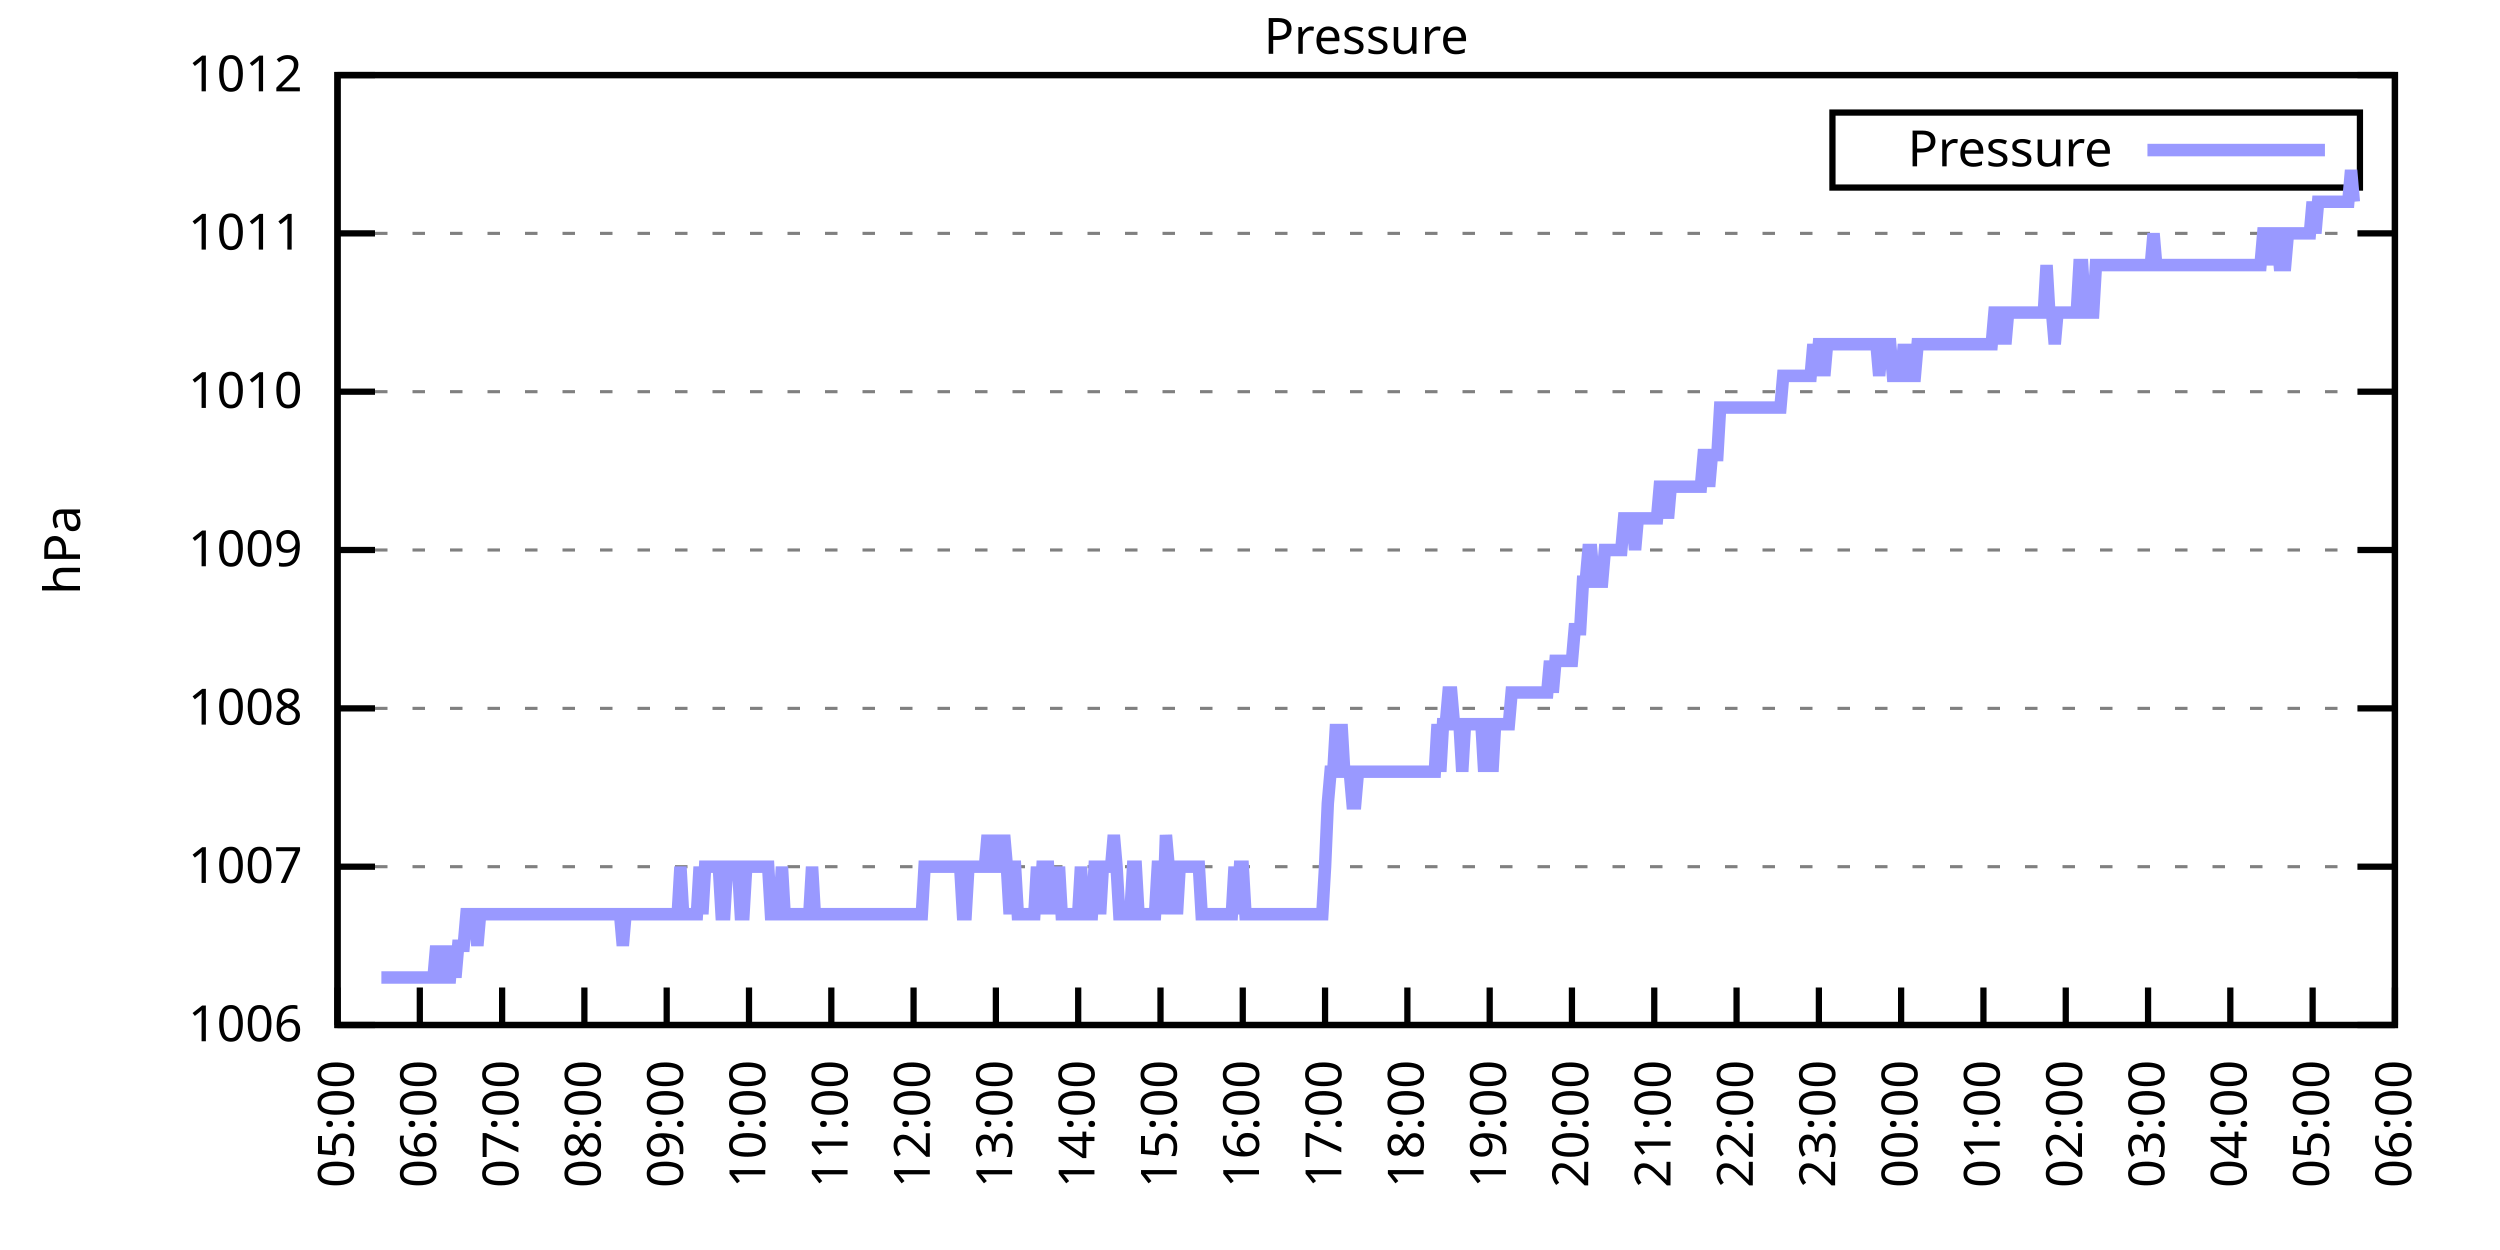
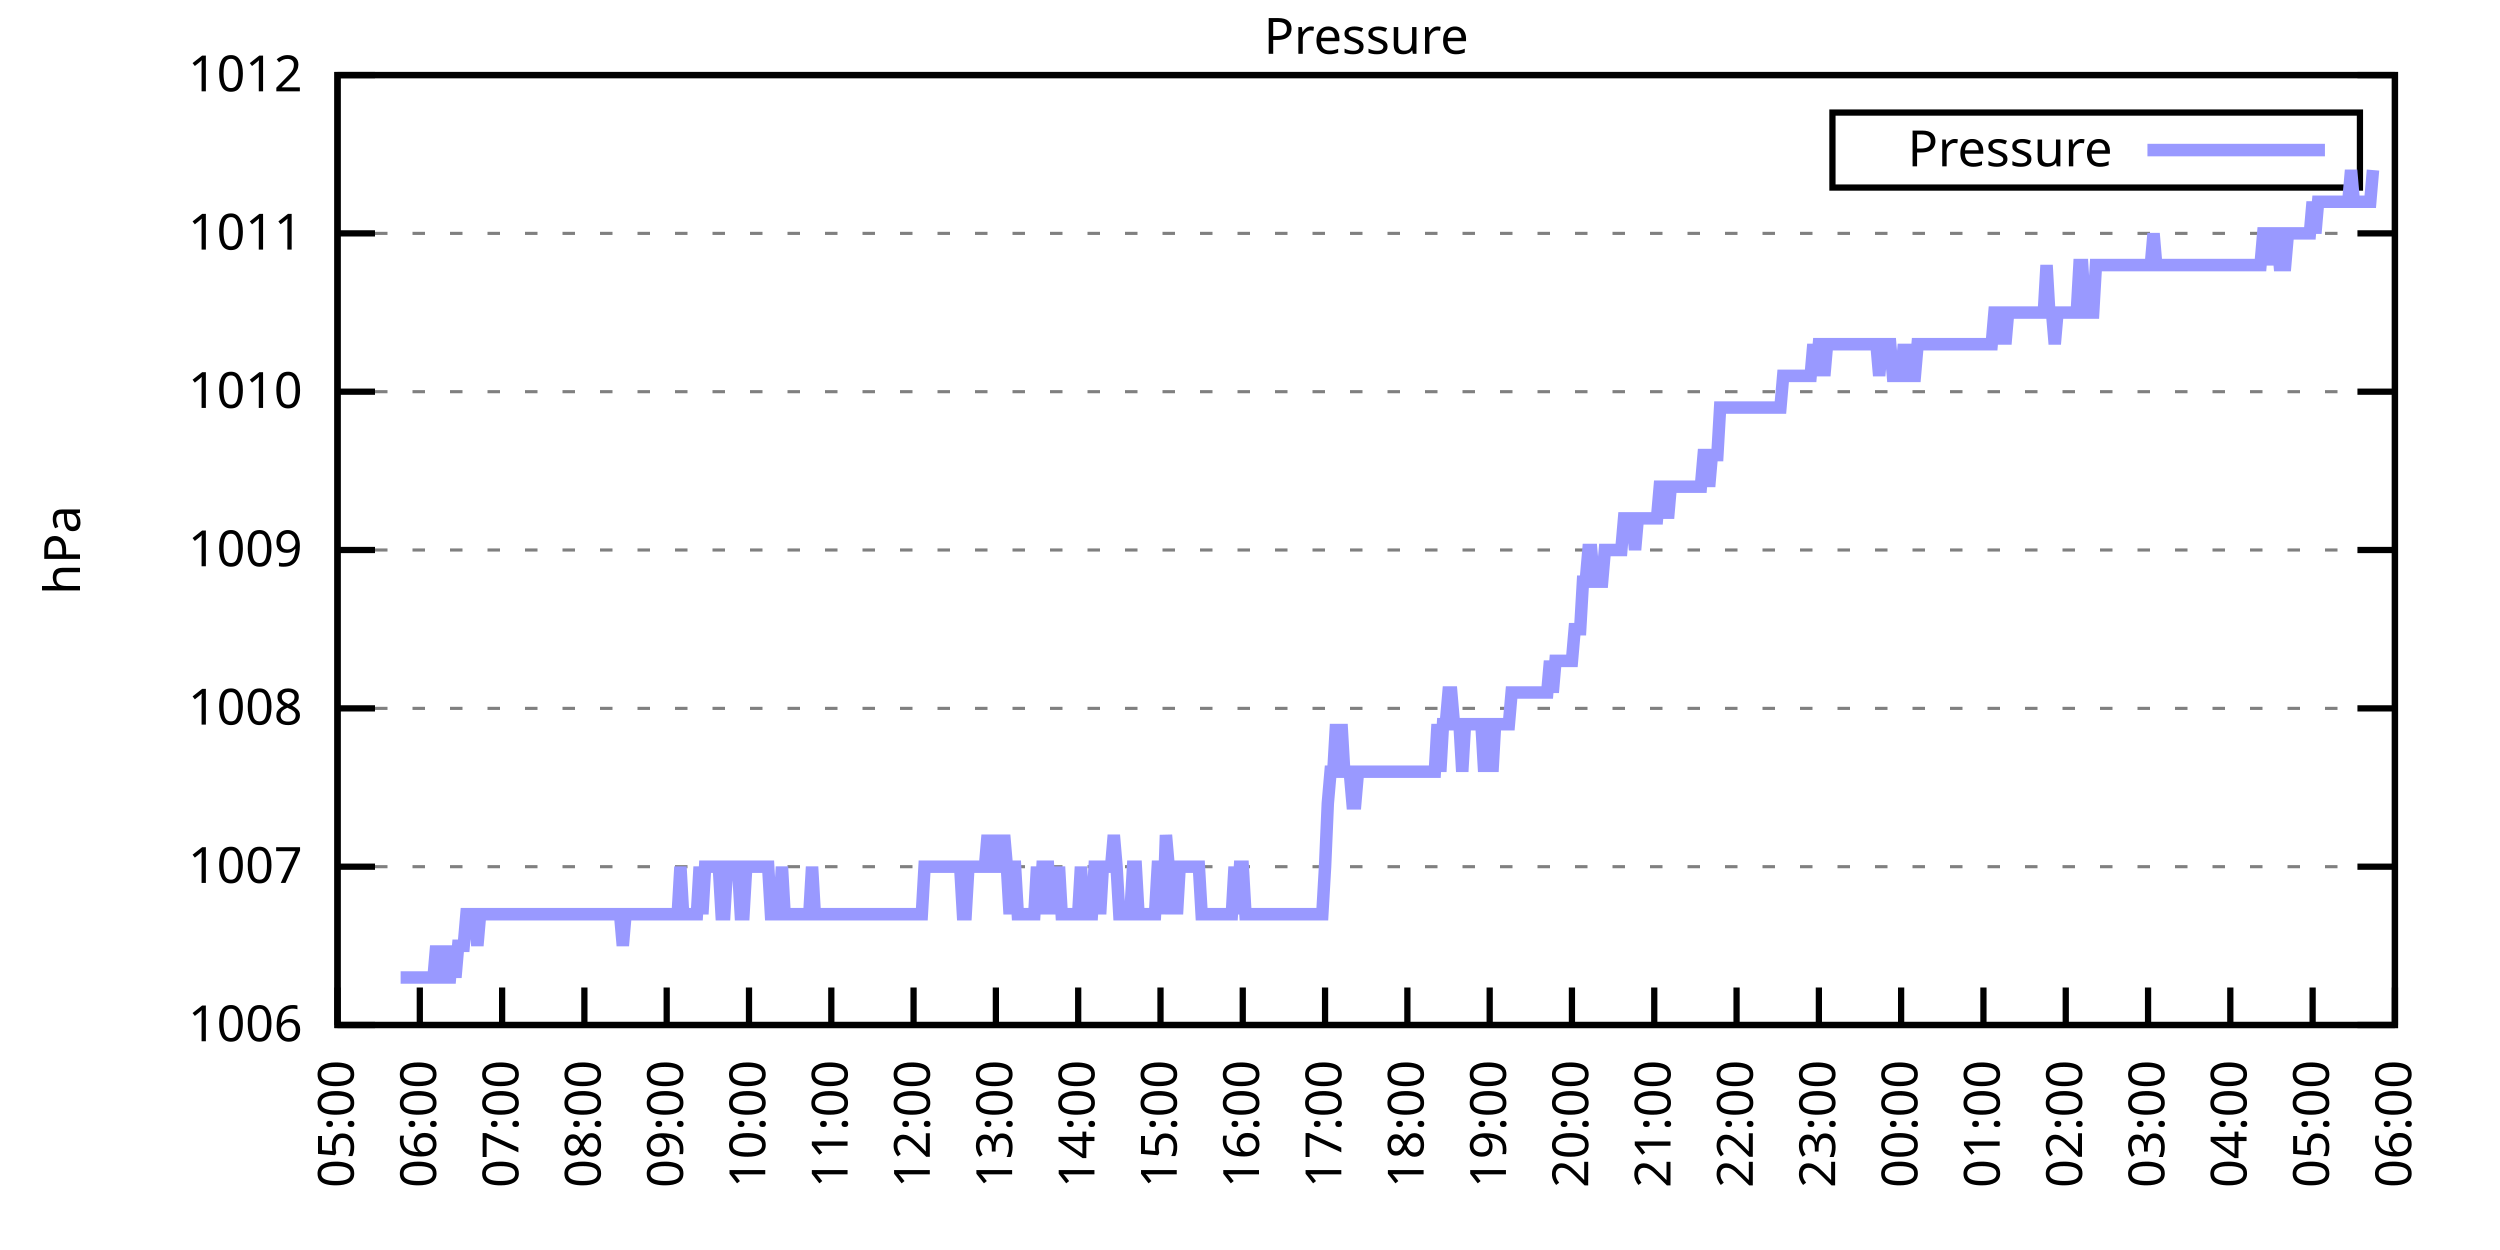
<svg xmlns="http://www.w3.org/2000/svg" xmlns:xlink="http://www.w3.org/1999/xlink" width="400" height="200" viewBox="0 0 400 200">
  <g id="gnuplot_canvas">
    <rect x="0" y="0" width="400" height="200" fill="none" />
    <defs>
      <circle id="gpDot" r="0.5" stroke-width="0.5" stroke="currentColor" />
      <path id="gpPt0" stroke-width="0.333" stroke="currentColor" d="M-1,0 h2 M0,-1 v2" />
      <path id="gpPt1" stroke-width="0.333" stroke="currentColor" d="M-1,-1 L1,1 M1,-1 L-1,1" />
      <path id="gpPt2" stroke-width="0.333" stroke="currentColor" d="M-1,0 L1,0 M0,-1 L0,1 M-1,-1 L1,1 M-1,1 L1,-1" />
      <rect id="gpPt3" stroke-width="0.333" stroke="currentColor" x="-1" y="-1" width="2" height="2" />
      <rect id="gpPt4" stroke-width="0.333" stroke="currentColor" fill="currentColor" x="-1" y="-1" width="2" height="2" />
      <circle id="gpPt5" stroke-width="0.333" stroke="currentColor" cx="0" cy="0" r="1" />
      <use xlink:href="#gpPt5" id="gpPt6" fill="currentColor" stroke="none" />
      <path id="gpPt7" stroke-width="0.333" stroke="currentColor" d="M0,-1.33 L-1.33,0.67 L1.33,0.67 z" />
      <use xlink:href="#gpPt7" id="gpPt8" fill="currentColor" stroke="none" />
      <use xlink:href="#gpPt7" id="gpPt9" stroke="currentColor" transform="rotate(180)" />
      <use xlink:href="#gpPt9" id="gpPt10" fill="currentColor" stroke="none" />
      <use xlink:href="#gpPt3" id="gpPt11" stroke="currentColor" transform="rotate(45)" />
      <use xlink:href="#gpPt11" id="gpPt12" fill="currentColor" stroke="none" />
      <path id="gpPt13" stroke-width="0.333" stroke="currentColor" d="M0,1.330 L1.265,0.411 L0.782,-1.067 L-0.782,-1.076 L-1.265,0.411 z" />
      <use xlink:href="#gpPt13" id="gpPt14" fill="currentColor" stroke="none" />
      <filter id="textbox" filterUnits="objectBoundingBox" x="0" y="0" height="1" width="1">
        <feFlood flood-color="white" flood-opacity="1" result="bgnd" />
        <feComposite in="SourceGraphic" in2="bgnd" operator="atop" />
      </filter>
      <filter id="greybox" filterUnits="objectBoundingBox" x="0" y="0" height="1" width="1">
        <feFlood flood-color="lightgrey" flood-opacity="1" result="grey" />
        <feComposite in="SourceGraphic" in2="grey" operator="atop" />
      </filter>
    </defs>
    <g fill="none" color="white" stroke="currentColor" stroke-width="1.00" stroke-linecap="butt" stroke-linejoin="miter">
</g>
    <g fill="none" color="black" stroke="currentColor" stroke-width="1.00" stroke-linecap="butt" stroke-linejoin="miter">
      <g stroke="none" shape-rendering="crispEdges">
        <polygon fill="rgb(255, 255, 255)" points="54.00,164.00 383.18,164.00 383.18,12.02 54.00,12.02 " />
      </g>
    </g>
    <g fill="none" color="black" stroke="currentColor" stroke-width="1.00" stroke-linecap="butt" stroke-linejoin="miter">
</g>
    <g fill="none" color="black" stroke="black" stroke-width="0.50" stroke-linecap="butt" stroke-linejoin="miter">
</g>
    <g fill="none" color="gray" stroke="currentColor" stroke-width="0.50" stroke-linecap="butt" stroke-linejoin="miter">
      <path stroke="gray" stroke-dasharray="2,4" class="gridline" d="M54.00,164.00 L383.19,164.00  " />
    </g>
    <g fill="none" color="gray" stroke="gray" stroke-width="1.00" stroke-linecap="butt" stroke-linejoin="miter">
</g>
    <g fill="none" color="black" stroke="currentColor" stroke-width="1.00" stroke-linecap="butt" stroke-linejoin="miter">
      <path stroke="black" d="M54.00,164.00 L60.00,164.00 M383.19,164.00 L377.19,164.00  " />
      <g transform="translate(48.40,166.60)" stroke="none" fill="black" font-family="Sans" font-size="8.00" text-anchor="end">
        <text>
          <tspan font-family="Sans"> 1006</tspan>
        </text>
      </g>
    </g>
    <g fill="none" color="black" stroke="currentColor" stroke-width="1.00" stroke-linecap="butt" stroke-linejoin="miter">
</g>
    <g fill="none" color="black" stroke="black" stroke-width="0.50" stroke-linecap="butt" stroke-linejoin="miter">
</g>
    <g fill="none" color="gray" stroke="currentColor" stroke-width="0.50" stroke-linecap="butt" stroke-linejoin="miter">
      <path stroke="gray" stroke-dasharray="2,4" class="gridline" d="M54.00,138.67 L383.19,138.67  " />
    </g>
    <g fill="none" color="gray" stroke="gray" stroke-width="1.00" stroke-linecap="butt" stroke-linejoin="miter">
</g>
    <g fill="none" color="black" stroke="currentColor" stroke-width="1.00" stroke-linecap="butt" stroke-linejoin="miter">
      <path stroke="black" d="M54.00,138.67 L60.00,138.67 M383.19,138.67 L377.19,138.67  " />
      <g transform="translate(48.40,141.27)" stroke="none" fill="black" font-family="Sans" font-size="8.00" text-anchor="end">
        <text>
          <tspan font-family="Sans"> 1007</tspan>
        </text>
      </g>
    </g>
    <g fill="none" color="black" stroke="currentColor" stroke-width="1.00" stroke-linecap="butt" stroke-linejoin="miter">
</g>
    <g fill="none" color="black" stroke="black" stroke-width="0.50" stroke-linecap="butt" stroke-linejoin="miter">
</g>
    <g fill="none" color="gray" stroke="currentColor" stroke-width="0.50" stroke-linecap="butt" stroke-linejoin="miter">
      <path stroke="gray" stroke-dasharray="2,4" class="gridline" d="M54.00,113.34 L383.19,113.34  " />
    </g>
    <g fill="none" color="gray" stroke="gray" stroke-width="1.00" stroke-linecap="butt" stroke-linejoin="miter">
</g>
    <g fill="none" color="black" stroke="currentColor" stroke-width="1.00" stroke-linecap="butt" stroke-linejoin="miter">
      <path stroke="black" d="M54.00,113.34 L60.00,113.34 M383.19,113.34 L377.19,113.34  " />
      <g transform="translate(48.40,115.94)" stroke="none" fill="black" font-family="Sans" font-size="8.00" text-anchor="end">
        <text>
          <tspan font-family="Sans"> 1008</tspan>
        </text>
      </g>
    </g>
    <g fill="none" color="black" stroke="currentColor" stroke-width="1.00" stroke-linecap="butt" stroke-linejoin="miter">
</g>
    <g fill="none" color="black" stroke="black" stroke-width="0.50" stroke-linecap="butt" stroke-linejoin="miter">
</g>
    <g fill="none" color="gray" stroke="currentColor" stroke-width="0.50" stroke-linecap="butt" stroke-linejoin="miter">
      <path stroke="gray" stroke-dasharray="2,4" class="gridline" d="M54.00,88.00 L383.19,88.00  " />
    </g>
    <g fill="none" color="gray" stroke="gray" stroke-width="1.00" stroke-linecap="butt" stroke-linejoin="miter">
</g>
    <g fill="none" color="black" stroke="currentColor" stroke-width="1.00" stroke-linecap="butt" stroke-linejoin="miter">
      <path stroke="black" d="M54.00,88.00 L60.00,88.00 M383.19,88.00 L377.19,88.00  " />
      <g transform="translate(48.40,90.60)" stroke="none" fill="black" font-family="Sans" font-size="8.00" text-anchor="end">
        <text>
          <tspan font-family="Sans"> 1009</tspan>
        </text>
      </g>
    </g>
    <g fill="none" color="black" stroke="currentColor" stroke-width="1.00" stroke-linecap="butt" stroke-linejoin="miter">
</g>
    <g fill="none" color="black" stroke="black" stroke-width="0.50" stroke-linecap="butt" stroke-linejoin="miter">
</g>
    <g fill="none" color="gray" stroke="currentColor" stroke-width="0.50" stroke-linecap="butt" stroke-linejoin="miter">
      <path stroke="gray" stroke-dasharray="2,4" class="gridline" d="M54.00,62.67 L383.19,62.67  " />
    </g>
    <g fill="none" color="gray" stroke="gray" stroke-width="1.00" stroke-linecap="butt" stroke-linejoin="miter">
</g>
    <g fill="none" color="black" stroke="currentColor" stroke-width="1.00" stroke-linecap="butt" stroke-linejoin="miter">
      <path stroke="black" d="M54.00,62.67 L60.00,62.67 M383.19,62.67 L377.19,62.67  " />
      <g transform="translate(48.40,65.27)" stroke="none" fill="black" font-family="Sans" font-size="8.00" text-anchor="end">
        <text>
          <tspan font-family="Sans"> 1010</tspan>
        </text>
      </g>
    </g>
    <g fill="none" color="black" stroke="currentColor" stroke-width="1.00" stroke-linecap="butt" stroke-linejoin="miter">
</g>
    <g fill="none" color="black" stroke="black" stroke-width="0.50" stroke-linecap="butt" stroke-linejoin="miter">
</g>
    <g fill="none" color="gray" stroke="currentColor" stroke-width="0.50" stroke-linecap="butt" stroke-linejoin="miter">
      <path stroke="gray" stroke-dasharray="2,4" class="gridline" d="M54.00,37.34 L383.19,37.34  " />
    </g>
    <g fill="none" color="gray" stroke="gray" stroke-width="1.00" stroke-linecap="butt" stroke-linejoin="miter">
</g>
    <g fill="none" color="black" stroke="currentColor" stroke-width="1.00" stroke-linecap="butt" stroke-linejoin="miter">
      <path stroke="black" d="M54.00,37.34 L60.00,37.34 M383.19,37.34 L377.19,37.34  " />
      <g transform="translate(48.40,39.94)" stroke="none" fill="black" font-family="Sans" font-size="8.00" text-anchor="end">
        <text>
          <tspan font-family="Sans"> 1011</tspan>
        </text>
      </g>
    </g>
    <g fill="none" color="black" stroke="currentColor" stroke-width="1.00" stroke-linecap="butt" stroke-linejoin="miter">
</g>
    <g fill="none" color="black" stroke="black" stroke-width="0.50" stroke-linecap="butt" stroke-linejoin="miter">
</g>
    <g fill="none" color="gray" stroke="currentColor" stroke-width="0.50" stroke-linecap="butt" stroke-linejoin="miter">
      <path stroke="gray" stroke-dasharray="2,4" class="gridline" d="M54.00,12.01 L383.19,12.01  " />
    </g>
    <g fill="none" color="gray" stroke="gray" stroke-width="1.00" stroke-linecap="butt" stroke-linejoin="miter">
</g>
    <g fill="none" color="black" stroke="currentColor" stroke-width="1.00" stroke-linecap="butt" stroke-linejoin="miter">
      <path stroke="black" d="M54.00,12.01 L60.00,12.01 M383.19,12.01 L377.19,12.01  " />
      <g transform="translate(48.40,14.61)" stroke="none" fill="black" font-family="Sans" font-size="8.00" text-anchor="end">
        <text>
          <tspan font-family="Sans"> 1012</tspan>
        </text>
      </g>
    </g>
    <g fill="none" color="black" stroke="currentColor" stroke-width="1.00" stroke-linecap="butt" stroke-linejoin="miter">
      <path stroke="black" d="M54.00,164.00 L54.00,158.00  " />
      <g transform="translate(56.60,169.60) rotate(270.00)" stroke="none" fill="black" font-family="Sans" font-size="8.00" text-anchor="end">
        <text>
          <tspan font-family="Sans">05:00</tspan>
        </text>
      </g>
    </g>
    <g fill="none" color="black" stroke="currentColor" stroke-width="1.00" stroke-linecap="butt" stroke-linejoin="miter">
      <path stroke="black" d="M67.17,164.00 L67.17,158.00  " />
      <g transform="translate(69.77,169.60) rotate(270.00)" stroke="none" fill="black" font-family="Sans" font-size="8.00" text-anchor="end">
        <text>
          <tspan font-family="Sans">06:00</tspan>
        </text>
      </g>
    </g>
    <g fill="none" color="black" stroke="currentColor" stroke-width="1.00" stroke-linecap="butt" stroke-linejoin="miter">
      <path stroke="black" d="M80.34,164.00 L80.34,158.00  " />
      <g transform="translate(82.94,169.60) rotate(270.00)" stroke="none" fill="black" font-family="Sans" font-size="8.00" text-anchor="end">
        <text>
          <tspan font-family="Sans">07:00</tspan>
        </text>
      </g>
    </g>
    <g fill="none" color="black" stroke="currentColor" stroke-width="1.00" stroke-linecap="butt" stroke-linejoin="miter">
      <path stroke="black" d="M93.50,164.00 L93.50,158.00  " />
      <g transform="translate(96.10,169.60) rotate(270.00)" stroke="none" fill="black" font-family="Sans" font-size="8.00" text-anchor="end">
        <text>
          <tspan font-family="Sans">08:00</tspan>
        </text>
      </g>
    </g>
    <g fill="none" color="black" stroke="currentColor" stroke-width="1.00" stroke-linecap="butt" stroke-linejoin="miter">
      <path stroke="black" d="M106.67,164.00 L106.67,158.00  " />
      <g transform="translate(109.27,169.60) rotate(270.00)" stroke="none" fill="black" font-family="Sans" font-size="8.00" text-anchor="end">
        <text>
          <tspan font-family="Sans">09:00</tspan>
        </text>
      </g>
    </g>
    <g fill="none" color="black" stroke="currentColor" stroke-width="1.00" stroke-linecap="butt" stroke-linejoin="miter">
      <path stroke="black" d="M119.84,164.00 L119.84,158.00  " />
      <g transform="translate(122.44,169.60) rotate(270.00)" stroke="none" fill="black" font-family="Sans" font-size="8.00" text-anchor="end">
        <text>
          <tspan font-family="Sans">10:00</tspan>
        </text>
      </g>
    </g>
    <g fill="none" color="black" stroke="currentColor" stroke-width="1.00" stroke-linecap="butt" stroke-linejoin="miter">
      <path stroke="black" d="M133.01,164.00 L133.01,158.00  " />
      <g transform="translate(135.61,169.60) rotate(270.00)" stroke="none" fill="black" font-family="Sans" font-size="8.00" text-anchor="end">
        <text>
          <tspan font-family="Sans">11:00</tspan>
        </text>
      </g>
    </g>
    <g fill="none" color="black" stroke="currentColor" stroke-width="1.00" stroke-linecap="butt" stroke-linejoin="miter">
      <path stroke="black" d="M146.17,164.00 L146.17,158.00  " />
      <g transform="translate(148.77,169.60) rotate(270.00)" stroke="none" fill="black" font-family="Sans" font-size="8.00" text-anchor="end">
        <text>
          <tspan font-family="Sans">12:00</tspan>
        </text>
      </g>
    </g>
    <g fill="none" color="black" stroke="currentColor" stroke-width="1.00" stroke-linecap="butt" stroke-linejoin="miter">
      <path stroke="black" d="M159.34,164.00 L159.34,158.00  " />
      <g transform="translate(161.94,169.60) rotate(270.00)" stroke="none" fill="black" font-family="Sans" font-size="8.00" text-anchor="end">
        <text>
          <tspan font-family="Sans">13:00</tspan>
        </text>
      </g>
    </g>
    <g fill="none" color="black" stroke="currentColor" stroke-width="1.00" stroke-linecap="butt" stroke-linejoin="miter">
      <path stroke="black" d="M172.51,164.00 L172.51,158.00  " />
      <g transform="translate(175.11,169.60) rotate(270.00)" stroke="none" fill="black" font-family="Sans" font-size="8.00" text-anchor="end">
        <text>
          <tspan font-family="Sans">14:00</tspan>
        </text>
      </g>
    </g>
    <g fill="none" color="black" stroke="currentColor" stroke-width="1.00" stroke-linecap="butt" stroke-linejoin="miter">
      <path stroke="black" d="M185.68,164.00 L185.68,158.00  " />
      <g transform="translate(188.28,169.60) rotate(270.00)" stroke="none" fill="black" font-family="Sans" font-size="8.00" text-anchor="end">
        <text>
          <tspan font-family="Sans">15:00</tspan>
        </text>
      </g>
    </g>
    <g fill="none" color="black" stroke="currentColor" stroke-width="1.00" stroke-linecap="butt" stroke-linejoin="miter">
      <path stroke="black" d="M198.84,164.00 L198.84,158.00  " />
      <g transform="translate(201.44,169.60) rotate(270.00)" stroke="none" fill="black" font-family="Sans" font-size="8.00" text-anchor="end">
        <text>
          <tspan font-family="Sans">16:00</tspan>
        </text>
      </g>
    </g>
    <g fill="none" color="black" stroke="currentColor" stroke-width="1.00" stroke-linecap="butt" stroke-linejoin="miter">
      <path stroke="black" d="M212.01,164.00 L212.01,158.00  " />
      <g transform="translate(214.61,169.60) rotate(270.00)" stroke="none" fill="black" font-family="Sans" font-size="8.00" text-anchor="end">
        <text>
          <tspan font-family="Sans">17:00</tspan>
        </text>
      </g>
    </g>
    <g fill="none" color="black" stroke="currentColor" stroke-width="1.00" stroke-linecap="butt" stroke-linejoin="miter">
      <path stroke="black" d="M225.18,164.00 L225.18,158.00  " />
      <g transform="translate(227.78,169.60) rotate(270.00)" stroke="none" fill="black" font-family="Sans" font-size="8.00" text-anchor="end">
        <text>
          <tspan font-family="Sans">18:00</tspan>
        </text>
      </g>
    </g>
    <g fill="none" color="black" stroke="currentColor" stroke-width="1.00" stroke-linecap="butt" stroke-linejoin="miter">
      <path stroke="black" d="M238.35,164.00 L238.35,158.00  " />
      <g transform="translate(240.95,169.60) rotate(270.00)" stroke="none" fill="black" font-family="Sans" font-size="8.00" text-anchor="end">
        <text>
          <tspan font-family="Sans">19:00</tspan>
        </text>
      </g>
    </g>
    <g fill="none" color="black" stroke="currentColor" stroke-width="1.00" stroke-linecap="butt" stroke-linejoin="miter">
      <path stroke="black" d="M251.51,164.00 L251.51,158.00  " />
      <g transform="translate(254.11,169.60) rotate(270.00)" stroke="none" fill="black" font-family="Sans" font-size="8.00" text-anchor="end">
        <text>
          <tspan font-family="Sans">20:00</tspan>
        </text>
      </g>
    </g>
    <g fill="none" color="black" stroke="currentColor" stroke-width="1.00" stroke-linecap="butt" stroke-linejoin="miter">
      <path stroke="black" d="M264.68,164.00 L264.68,158.00  " />
      <g transform="translate(267.28,169.60) rotate(270.00)" stroke="none" fill="black" font-family="Sans" font-size="8.00" text-anchor="end">
        <text>
          <tspan font-family="Sans">21:00</tspan>
        </text>
      </g>
    </g>
    <g fill="none" color="black" stroke="currentColor" stroke-width="1.00" stroke-linecap="butt" stroke-linejoin="miter">
      <path stroke="black" d="M277.85,164.00 L277.85,158.00  " />
      <g transform="translate(280.45,169.60) rotate(270.00)" stroke="none" fill="black" font-family="Sans" font-size="8.00" text-anchor="end">
        <text>
          <tspan font-family="Sans">22:00</tspan>
        </text>
      </g>
    </g>
    <g fill="none" color="black" stroke="currentColor" stroke-width="1.00" stroke-linecap="butt" stroke-linejoin="miter">
      <path stroke="black" d="M291.02,164.00 L291.02,158.00  " />
      <g transform="translate(293.62,169.60) rotate(270.00)" stroke="none" fill="black" font-family="Sans" font-size="8.00" text-anchor="end">
        <text>
          <tspan font-family="Sans">23:00</tspan>
        </text>
      </g>
    </g>
    <g fill="none" color="black" stroke="currentColor" stroke-width="1.00" stroke-linecap="butt" stroke-linejoin="miter">
      <path stroke="black" d="M304.18,164.00 L304.18,158.00  " />
      <g transform="translate(306.78,169.60) rotate(270.00)" stroke="none" fill="black" font-family="Sans" font-size="8.00" text-anchor="end">
        <text>
          <tspan font-family="Sans">00:00</tspan>
        </text>
      </g>
    </g>
    <g fill="none" color="black" stroke="currentColor" stroke-width="1.00" stroke-linecap="butt" stroke-linejoin="miter">
      <path stroke="black" d="M317.35,164.00 L317.35,158.00  " />
      <g transform="translate(319.95,169.60) rotate(270.00)" stroke="none" fill="black" font-family="Sans" font-size="8.00" text-anchor="end">
        <text>
          <tspan font-family="Sans">01:00</tspan>
        </text>
      </g>
    </g>
    <g fill="none" color="black" stroke="currentColor" stroke-width="1.00" stroke-linecap="butt" stroke-linejoin="miter">
      <path stroke="black" d="M330.52,164.00 L330.52,158.00  " />
      <g transform="translate(333.12,169.60) rotate(270.00)" stroke="none" fill="black" font-family="Sans" font-size="8.00" text-anchor="end">
        <text>
          <tspan font-family="Sans">02:00</tspan>
        </text>
      </g>
    </g>
    <g fill="none" color="black" stroke="currentColor" stroke-width="1.00" stroke-linecap="butt" stroke-linejoin="miter">
      <path stroke="black" d="M343.69,164.00 L343.69,158.00  " />
      <g transform="translate(346.29,169.60) rotate(270.00)" stroke="none" fill="black" font-family="Sans" font-size="8.00" text-anchor="end">
        <text>
          <tspan font-family="Sans">03:00</tspan>
        </text>
      </g>
    </g>
    <g fill="none" color="black" stroke="currentColor" stroke-width="1.00" stroke-linecap="butt" stroke-linejoin="miter">
      <path stroke="black" d="M356.85,164.00 L356.85,158.00  " />
      <g transform="translate(359.45,169.60) rotate(270.00)" stroke="none" fill="black" font-family="Sans" font-size="8.00" text-anchor="end">
        <text>
          <tspan font-family="Sans">04:00</tspan>
        </text>
      </g>
    </g>
    <g fill="none" color="black" stroke="currentColor" stroke-width="1.00" stroke-linecap="butt" stroke-linejoin="miter">
      <path stroke="black" d="M370.02,164.00 L370.02,158.00  " />
      <g transform="translate(372.62,169.60) rotate(270.00)" stroke="none" fill="black" font-family="Sans" font-size="8.00" text-anchor="end">
        <text>
          <tspan font-family="Sans">05:00</tspan>
        </text>
      </g>
    </g>
    <g fill="none" color="black" stroke="currentColor" stroke-width="1.00" stroke-linecap="butt" stroke-linejoin="miter">
      <path stroke="black" d="M383.19,164.00 L383.19,158.00  " />
      <g transform="translate(385.79,169.60) rotate(270.00)" stroke="none" fill="black" font-family="Sans" font-size="8.00" text-anchor="end">
        <text>
          <tspan font-family="Sans">06:00</tspan>
        </text>
      </g>
    </g>
    <g fill="none" color="black" stroke="currentColor" stroke-width="1.00" stroke-linecap="butt" stroke-linejoin="miter">
</g>
    <g fill="none" color="black" stroke="currentColor" stroke-width="1.00" stroke-linecap="butt" stroke-linejoin="miter">
      <path stroke="black" d="M54.00,12.01 L54.00,164.00 L383.19,164.00 L383.19,12.01 L54.00,12.01 Z  " />
    </g>
    <g fill="none" color="black" stroke="currentColor" stroke-width="1.00" stroke-linecap="butt" stroke-linejoin="miter">
</g>
    <g fill="none" color="black" stroke="currentColor" stroke-width="1.00" stroke-linecap="butt" stroke-linejoin="miter">
      <path stroke="black" d="M293.19,30.01 L293.19,18.01 L377.59,18.01 L377.59,30.01 L293.19,30.01 Z  " />
    </g>
    <g id="Pressure_plot_1">
      <g fill="none" color="white" stroke="black" stroke-width="2.00" stroke-linecap="butt" stroke-linejoin="miter">
</g>
      <g fill="none" color="black" stroke="currentColor" stroke-width="2.00" stroke-linecap="butt" stroke-linejoin="miter">
        <g transform="translate(337.99,26.61)" stroke="none" fill="black" font-family="Sans" font-size="8.00" text-anchor="end">
          <text>
            <tspan font-family="Sans">Pressure</tspan>
          </text>
        </g>
      </g>
      <g fill="none" color="black" stroke="currentColor" stroke-width="2.00" stroke-linecap="butt" stroke-linejoin="miter">
-         <path stroke="rgb(153, 153, 255)" d="M343.59,24.01 L371.99,24.01 M61.02,156.40 L61.46,156.40 L61.90,156.40 L62.34,156.40 L62.78,156.40 L63.22,156.40   L63.66,156.40 L64.10,156.40 L64.53,156.40 L64.97,156.40 L65.41,156.40 L65.85,156.40 L66.29,156.40 L66.73,156.40   L67.17,156.40 L67.61,156.40 L68.05,156.40 L68.48,156.40 L68.92,156.40 L69.36,156.40 L69.80,151.33 L70.24,156.40   L70.68,156.40 L71.12,151.33 L71.56,156.40 L72.00,156.40 L72.43,151.33 L72.87,156.40 L73.31,151.33 L73.75,151.33   L74.19,151.33 L74.63,146.27 L75.07,146.27 L75.51,146.27 L75.95,146.27 L76.38,151.33 L76.82,146.27 L77.26,146.27   L77.70,146.27 L78.14,146.27 L78.58,146.27 L79.02,146.27 L79.46,146.27 L79.90,146.27 L80.34,146.27 L80.77,146.27   L81.21,146.27 L81.65,146.27 L82.09,146.27 L82.53,146.27 L82.97,146.27 L83.41,146.27 L83.85,146.27 L84.29,146.27   L84.72,146.27 L85.16,146.27 L85.60,146.27 L86.04,146.27 L86.48,146.27 L86.92,146.27 L87.36,146.27 L87.80,146.27   L88.24,146.27 L88.67,146.27 L89.11,146.27 L89.55,146.27 L89.99,146.27 L90.43,146.27 L90.87,146.27 L91.31,146.27   L91.75,146.27 L92.19,146.27 L92.62,146.27 L93.06,146.27 L93.50,146.27 L93.94,146.27 L94.38,146.27 L94.82,146.27   L95.26,146.27 L95.70,146.27 L96.14,146.27 L96.58,146.27 L97.01,146.27 L97.45,146.27 L97.89,146.27 L98.33,146.27   L98.77,146.27 L99.21,146.27 L99.65,151.33 L100.09,146.27 L100.53,146.27 L100.96,146.27 L101.40,146.27 L101.84,146.27   L102.28,146.27 L102.72,146.27 L103.16,146.27 L103.60,146.27 L104.04,146.27 L104.48,146.27 L104.91,146.27 L105.35,146.27   L105.79,146.27 L106.23,146.27 L106.67,146.27 L107.11,146.27 L107.55,146.27 L107.99,146.27 L108.43,146.27 L108.87,138.67   L109.30,146.27 L109.74,146.27 L110.18,146.27 L110.62,146.27 L111.06,146.27 L111.50,146.27 L111.94,138.67 L112.38,146.27   L112.82,138.67 L113.25,138.67 L113.69,138.67 L114.13,138.67 L114.57,138.67 L115.01,138.67 L115.45,146.27 L115.89,146.27   L116.33,138.67 L116.77,138.67 L117.20,138.67 L117.64,138.67 L118.08,138.67 L118.52,146.27 L118.96,146.27 L119.40,138.67   L119.84,138.67 L120.28,138.67 L120.72,138.67 L121.15,138.67 L121.59,138.67 L122.03,138.67 L122.47,138.67 L122.91,138.67   L123.35,146.27 L123.79,146.27 L124.23,146.27 L124.67,146.27 L125.11,138.67 L125.54,146.27 L125.98,146.27 L126.42,146.27   L126.86,146.27 L127.30,146.27 L127.74,146.27 L128.18,146.27 L128.62,146.27 L129.06,146.27 L129.49,146.27 L129.93,138.67   L130.37,146.27 L130.81,146.27 L131.25,146.27 L131.69,146.27 L132.13,146.27 L132.57,146.27 L133.01,146.27 L133.44,146.27   L133.88,146.27 L134.32,146.27 L134.76,146.27 L135.20,146.27 L135.64,146.27 L136.08,146.27 L136.52,146.27 L136.96,146.27   L137.39,146.27 L137.83,146.27 L138.27,146.27 L138.71,146.27 L139.15,146.27 L139.59,146.27 L140.03,146.27 L140.47,146.27   L140.91,146.27 L141.35,146.27 L141.78,146.27 L142.22,146.27 L142.66,146.27 L143.10,146.27 L143.54,146.27 L143.98,146.27   L144.42,146.27 L144.86,146.27 L145.30,146.27 L145.73,146.27 L146.17,146.27 L146.61,146.27 L147.05,146.27 L147.49,146.27   L147.93,138.67 L148.37,138.67 L148.81,138.67 L149.25,138.67 L149.68,138.67 L150.12,138.67 L150.56,138.67 L151.00,138.67   L151.44,138.67 L151.88,138.67 L152.32,138.67 L152.76,138.67 L153.20,138.67 L153.63,138.67 L154.07,146.27 L154.51,146.27   L154.95,138.67 L155.39,138.67 L155.83,138.67 L156.27,138.67 L156.71,138.67 L157.15,138.67 L157.59,138.67 L158.02,133.60   L158.46,138.67 L158.90,133.60 L159.34,138.67 L159.78,138.67 L160.22,138.67 L160.66,133.60 L161.10,138.67 L161.54,146.27   L161.97,138.67 L162.41,138.67 L162.85,146.27 L163.29,146.27 L163.73,146.27 L164.17,146.27 L164.61,146.27 L165.05,146.27   L165.49,146.27 L165.92,138.67 L166.36,146.27 L166.80,138.67 L167.24,138.67 L167.68,138.67 L168.12,146.27 L168.56,138.67   L169.00,146.27 L169.44,138.67 L169.87,146.27 L170.31,146.27 L170.75,146.27 L171.19,146.27 L171.63,146.27 L172.07,146.27   L172.51,146.27 L172.95,138.67 L173.39,146.27 L173.83,146.27 L174.26,146.27 L174.70,146.27 L175.14,138.67 L175.58,138.67   L176.02,146.27 L176.46,138.67 L176.90,138.67 L177.34,138.67 L177.78,138.67 L178.21,133.60 L178.65,138.67 L179.09,146.27   L179.53,146.27 L179.97,146.27 L180.41,146.27 L180.85,146.27 L181.29,138.67 L181.73,138.67 L182.16,146.27 L182.60,146.27   L183.04,146.27 L183.48,146.27 L183.92,146.27 L184.36,146.27 L184.80,146.27 L185.24,138.67 L185.68,138.67 L186.11,146.27   L186.55,133.60 L186.99,138.67 L187.43,146.27 L187.87,138.67 L188.31,146.27 L188.75,138.67 L189.19,138.67 L189.63,138.67   L190.07,138.67 L190.50,138.67 L190.94,138.67 L191.38,138.67 L191.82,138.67 L192.26,146.27 L192.70,146.27 L193.14,146.27   L193.58,146.27 L194.02,146.27 L194.45,146.27 L194.89,146.27 L195.33,146.27 L195.77,146.27 L196.21,146.27 L196.65,146.27   L197.09,146.27 L197.53,138.67 L197.97,146.27 L198.40,138.67 L198.84,138.67 L199.28,146.27 L199.72,146.27 L200.16,146.27   L200.60,146.27 L201.04,146.27 L201.48,146.27 L201.92,146.27 L202.35,146.27 L202.79,146.27 L203.23,146.27 L203.67,146.27   L204.11,146.27 L204.55,146.27 L204.99,146.27 L205.43,146.27 L205.87,146.27 L206.31,146.27 L206.74,146.27 L207.18,146.27   L207.62,146.27 L208.06,146.27 L208.50,146.27 L208.94,146.27 L209.38,146.27 L209.82,146.27 L210.26,146.27 L210.69,146.27   L211.13,146.27 L211.57,146.27 L212.01,138.67 L212.45,128.54 L212.89,123.47 L213.33,123.47 L213.77,115.87 L214.21,123.47   L214.64,115.87 L215.08,123.47 L215.52,123.47 L215.96,123.47 L216.40,128.54 L216.84,128.54 L217.28,123.47 L217.72,123.47   L218.16,123.47 L218.60,123.47 L219.03,123.47 L219.47,123.47 L219.91,123.47 L220.35,123.47 L220.79,123.47 L221.23,123.47   L221.67,123.47 L222.11,123.47 L222.55,123.47 L222.98,123.47 L223.42,123.47 L223.86,123.47 L224.30,123.47 L224.74,123.47   L225.18,123.47 L225.62,123.47 L226.06,123.47 L226.50,123.47 L226.93,123.47 L227.37,123.47 L227.81,123.47 L228.25,123.47   L228.69,123.47 L229.13,123.47 L229.57,123.47 L230.01,115.87 L230.45,123.47 L230.88,115.87 L231.32,115.87 L231.76,110.80   L232.20,110.80 L232.64,115.87 L233.08,115.87 L233.52,115.87 L233.96,123.47 L234.40,115.87 L234.84,115.87 L235.27,115.87   L235.71,115.87 L236.15,115.87 L236.59,115.87 L237.03,115.87 L237.47,123.47 L237.91,115.87 L238.35,115.87 L238.79,123.47   L239.22,115.87 L239.66,115.87 L240.10,115.87 L240.54,115.87 L240.98,115.87 L241.42,115.87 L241.86,110.80 L242.30,110.80   L242.74,110.80 L243.17,110.80 L243.61,110.80 L244.05,110.80 L244.49,110.80 L244.93,110.80 L245.37,110.80 L245.81,110.80   L246.25,110.80 L246.69,110.80 L247.12,110.80 L247.56,110.80 L248.00,105.74 L248.44,110.80 L248.88,105.74 L249.32,105.74   L249.76,105.74 L250.20,105.74 L250.64,105.74 L251.08,105.74 L251.51,105.74 L251.95,100.67 L252.39,100.67 L252.83,100.67   L253.27,93.07 L253.71,93.07 L254.15,88.00 L254.59,88.00 L255.03,93.07 L255.46,93.07 L255.90,93.07 L256.34,93.07   L256.78,88.00 L257.22,88.00 L257.66,88.00 L258.10,88.00 L258.54,88.00 L258.98,88.00 L259.41,88.00 L259.85,82.94   L260.29,82.94 L260.73,82.94 L261.17,82.94 L261.61,88.00 L262.05,82.94 L262.49,82.94 L262.93,82.94 L263.36,82.94   L263.80,82.94 L264.24,82.94 L264.68,82.94 L265.12,82.94 L265.56,77.87 L266.00,77.87 L266.44,77.87 L266.88,82.94   L267.32,77.87 L267.75,77.87 L268.19,77.87 L268.63,77.87 L269.07,77.87 L269.51,77.87 L269.95,77.87 L270.39,77.87   L270.83,77.87 L271.27,77.87 L271.70,77.87 L272.14,77.87 L272.58,72.81 L273.02,72.81 L273.46,77.87 L273.90,72.81   L274.34,72.81 L274.78,72.81 L275.22,65.21 L275.65,65.21 L276.09,65.21 L276.53,65.21 L276.97,65.21 L277.41,65.21   L277.85,65.21 L278.29,65.21 L278.73,65.21 L279.17,65.21 L279.60,65.21 L280.04,65.21 L280.48,65.21 L280.92,65.21   L281.36,65.21 L281.80,65.21 L282.24,65.21 L282.68,65.21 L283.12,65.21 L283.56,65.21 L283.99,65.21 L284.43,65.21   L284.87,65.21 L285.31,60.14 L285.75,60.14 L286.19,60.14 L286.63,60.14 L287.07,60.14 L287.51,60.14 L287.94,60.14   L288.38,60.14 L288.82,60.14 L289.26,60.14 L289.70,60.14 L290.14,55.07 L290.58,60.14 L291.02,55.07 L291.46,55.07   L291.89,60.14 L292.33,55.07 L292.77,55.07 L293.21,55.07 L293.65,55.07 L294.09,55.07 L294.53,55.07 L294.97,55.07   L295.41,55.07 L295.84,55.07 L296.28,55.07 L296.72,55.07 L297.16,55.07 L297.60,55.07 L298.04,55.07 L298.48,55.07   L298.92,55.07 L299.36,55.07 L299.80,55.07 L300.23,55.07 L300.67,60.14 L301.11,55.07 L301.55,55.07 L301.99,55.07   L302.43,55.07 L302.87,60.14 L303.31,60.14 L303.75,60.14 L304.18,60.14 L304.62,55.07 L305.06,60.14 L305.50,55.07   L305.94,60.14 L306.38,60.14 L306.82,55.07 L307.26,55.07 L307.70,55.07 L308.13,55.07 L308.57,55.07 L309.01,55.07   L309.45,55.07 L309.89,55.07 L310.33,55.07 L310.77,55.07 L311.21,55.07 L311.65,55.07 L312.08,55.07 L312.52,55.07   L312.96,55.07 L313.40,55.07 L313.84,55.07 L314.28,55.07 L314.72,55.07 L315.16,55.07 L315.60,55.07 L316.04,55.07   L316.47,55.07 L316.91,55.07 L317.35,55.07 L317.79,55.07 L318.23,55.07 L318.67,55.07 L319.11,50.01 L319.55,50.01   L319.99,55.07 L320.42,50.01 L320.86,55.07 L321.30,50.01 L321.74,50.01 L322.18,50.01 L322.62,50.01 L323.06,50.01   L323.50,50.01 L323.94,50.01 L324.37,50.01 L324.81,50.01 L325.25,50.01 L325.69,50.01 L326.13,50.01 L326.57,50.01   L327.01,50.01 L327.45,42.41 L327.89,50.01 L328.33,50.01 L328.76,55.07 L329.20,50.01 L329.64,50.01 L330.08,50.01   L330.52,50.01 L330.96,50.01 L331.40,50.01 L331.84,50.01 L332.28,50.01 L332.71,42.41 L333.15,42.41 L333.59,50.01   L334.03,50.01 L334.47,50.01 L334.91,50.01 L335.35,42.41 L335.79,42.41 L336.23,42.41 L336.66,42.41 L337.10,42.41   L337.54,42.41 L337.98,42.41 L338.42,42.41 L338.86,42.41 L339.30,42.41 L339.74,42.41 L340.18,42.41 L340.61,42.41   L341.05,42.41 L341.49,42.41 L341.93,42.41 L342.37,42.41 L342.81,42.41 L343.25,42.41 L343.69,42.41 L344.13,42.41   L344.57,37.34 L345.00,42.41 L345.44,42.41 L345.88,42.41 L346.32,42.41 L346.76,42.41 L347.20,42.41 L347.64,42.41   L348.08,42.41 L348.52,42.41 L348.95,42.41 L349.39,42.41 L349.83,42.41 L350.27,42.41 L350.71,42.41 L351.15,42.41   L351.59,42.41 L352.03,42.41 L352.47,42.41 L352.90,42.41 L353.34,42.41 L353.78,42.41 L354.22,42.41 L354.66,42.41   L355.10,42.41 L355.54,42.41 L355.98,42.41 L356.42,42.41 L356.85,42.41 L357.29,42.41 L357.73,42.41 L358.17,42.41   L358.61,42.41 L359.05,42.41 L359.49,42.41 L359.93,42.41 L360.37,42.41 L360.81,42.41 L361.24,42.41 L361.68,42.41   L362.12,37.34 L362.56,37.34 L363.00,42.41 L363.44,37.34 L363.88,37.34 L364.32,37.34 L364.76,42.41 L365.19,42.41   L365.63,42.41 L366.07,37.34 L366.51,37.34 L366.95,37.34 L367.39,37.34 L367.83,37.34 L368.27,37.34 L368.71,37.34   L369.14,37.34 L369.58,37.34 L370.02,32.28 L370.46,37.34 L370.90,32.28 L371.34,32.28 L371.78,32.28 L372.22,32.28   L372.66,32.28 L373.09,32.28 L373.53,32.28 L373.97,32.28 L374.41,32.28 L374.85,32.28 L375.29,32.28 L375.73,32.28   L376.17,27.21 L376.61,32.28  " />
+         <path stroke="rgb(153, 153, 255)" d="M343.59,24.01 L371.99,24.01 M64.10,156.40 L64.53,156.40 L64.97,156.40 L65.41,156.40 L65.85,156.40 L66.29,156.40   L66.73,156.40 L67.17,156.40 L67.61,156.40 L68.05,156.40 L68.48,156.40 L68.92,156.40 L69.36,156.40 L69.80,151.33   L70.24,156.40 L70.68,156.40 L71.12,151.33 L71.56,156.40 L72.00,156.40 L72.43,151.33 L72.87,156.40 L73.31,151.33   L73.75,151.33 L74.19,151.33 L74.63,146.27 L75.07,146.27 L75.51,146.27 L75.95,146.27 L76.38,151.33 L76.82,146.27   L77.26,146.27 L77.70,146.27 L78.14,146.27 L78.58,146.27 L79.02,146.27 L79.46,146.27 L79.90,146.27 L80.34,146.27   L80.77,146.27 L81.21,146.27 L81.65,146.27 L82.09,146.27 L82.53,146.27 L82.97,146.27 L83.41,146.27 L83.85,146.27   L84.29,146.27 L84.72,146.27 L85.16,146.27 L85.60,146.27 L86.04,146.27 L86.48,146.27 L86.92,146.27 L87.36,146.27   L87.80,146.27 L88.24,146.27 L88.67,146.27 L89.11,146.27 L89.55,146.27 L89.99,146.27 L90.43,146.27 L90.87,146.27   L91.31,146.27 L91.75,146.27 L92.19,146.27 L92.62,146.27 L93.06,146.27 L93.50,146.27 L93.94,146.27 L94.38,146.27   L94.82,146.27 L95.26,146.27 L95.70,146.27 L96.14,146.27 L96.58,146.27 L97.01,146.27 L97.45,146.27 L97.89,146.27   L98.33,146.27 L98.77,146.27 L99.21,146.27 L99.65,151.33 L100.09,146.27 L100.53,146.27 L100.96,146.27 L101.40,146.27   L101.84,146.27 L102.28,146.27 L102.72,146.27 L103.16,146.27 L103.60,146.27 L104.04,146.27 L104.48,146.27 L104.91,146.27   L105.35,146.27 L105.79,146.27 L106.23,146.27 L106.67,146.27 L107.11,146.27 L107.55,146.27 L107.99,146.27 L108.43,146.27   L108.87,138.67 L109.30,146.27 L109.74,146.27 L110.18,146.27 L110.62,146.27 L111.06,146.27 L111.50,146.27 L111.94,138.67   L112.38,146.27 L112.82,138.67 L113.25,138.67 L113.69,138.67 L114.13,138.67 L114.57,138.67 L115.01,138.67 L115.45,146.27   L115.89,146.27 L116.33,138.67 L116.77,138.67 L117.20,138.67 L117.64,138.67 L118.08,138.67 L118.52,146.27 L118.96,146.27   L119.40,138.67 L119.84,138.67 L120.28,138.67 L120.72,138.67 L121.15,138.67 L121.59,138.67 L122.03,138.67 L122.47,138.67   L122.91,138.67 L123.35,146.27 L123.79,146.27 L124.23,146.27 L124.67,146.27 L125.11,138.67 L125.54,146.27 L125.98,146.27   L126.42,146.27 L126.86,146.27 L127.30,146.27 L127.74,146.27 L128.18,146.27 L128.62,146.27 L129.06,146.27 L129.49,146.27   L129.93,138.67 L130.37,146.27 L130.81,146.27 L131.25,146.27 L131.69,146.27 L132.13,146.27 L132.57,146.27 L133.01,146.27   L133.44,146.27 L133.88,146.27 L134.32,146.27 L134.76,146.27 L135.20,146.27 L135.64,146.27 L136.08,146.27 L136.52,146.27   L136.96,146.27 L137.39,146.27 L137.83,146.27 L138.27,146.27 L138.71,146.27 L139.15,146.27 L139.59,146.27 L140.03,146.27   L140.47,146.27 L140.91,146.27 L141.35,146.27 L141.78,146.27 L142.22,146.27 L142.66,146.27 L143.10,146.27 L143.54,146.27   L143.98,146.27 L144.42,146.27 L144.86,146.27 L145.30,146.27 L145.73,146.27 L146.17,146.27 L146.61,146.27 L147.05,146.27   L147.49,146.27 L147.93,138.67 L148.37,138.67 L148.81,138.67 L149.25,138.67 L149.68,138.67 L150.12,138.67 L150.56,138.67   L151.00,138.67 L151.44,138.67 L151.88,138.67 L152.32,138.67 L152.76,138.67 L153.20,138.67 L153.63,138.67 L154.07,146.27   L154.51,146.27 L154.95,138.67 L155.39,138.67 L155.83,138.67 L156.27,138.67 L156.71,138.67 L157.15,138.67 L157.59,138.67   L158.02,133.60 L158.46,138.67 L158.90,133.60 L159.34,138.67 L159.78,138.67 L160.22,138.67 L160.66,133.60 L161.10,138.67   L161.54,146.27 L161.97,138.67 L162.41,138.67 L162.85,146.27 L163.29,146.27 L163.73,146.27 L164.17,146.27 L164.61,146.27   L165.05,146.27 L165.49,146.27 L165.92,138.67 L166.36,146.27 L166.80,138.67 L167.24,138.67 L167.68,138.67 L168.12,146.27   L168.56,138.67 L169.00,146.27 L169.44,138.67 L169.87,146.27 L170.31,146.27 L170.75,146.27 L171.19,146.27 L171.63,146.27   L172.07,146.27 L172.51,146.27 L172.95,138.67 L173.39,146.27 L173.83,146.27 L174.26,146.27 L174.70,146.27 L175.14,138.67   L175.58,138.67 L176.02,146.27 L176.46,138.67 L176.90,138.67 L177.34,138.67 L177.78,138.67 L178.21,133.60 L178.65,138.67   L179.09,146.27 L179.53,146.27 L179.97,146.27 L180.41,146.27 L180.85,146.27 L181.29,138.67 L181.73,138.67 L182.16,146.27   L182.60,146.27 L183.04,146.27 L183.48,146.27 L183.92,146.27 L184.36,146.27 L184.80,146.27 L185.24,138.67 L185.68,138.67   L186.11,146.27 L186.55,133.60 L186.99,138.67 L187.43,146.27 L187.87,138.67 L188.31,146.27 L188.75,138.67 L189.19,138.67   L189.63,138.67 L190.07,138.67 L190.50,138.67 L190.94,138.67 L191.38,138.67 L191.82,138.67 L192.26,146.27 L192.70,146.27   L193.14,146.27 L193.58,146.27 L194.02,146.27 L194.45,146.27 L194.89,146.27 L195.33,146.27 L195.77,146.27 L196.21,146.27   L196.65,146.27 L197.09,146.27 L197.53,138.67 L197.97,146.27 L198.40,138.67 L198.84,138.67 L199.28,146.27 L199.72,146.27   L200.16,146.27 L200.60,146.27 L201.04,146.27 L201.48,146.27 L201.92,146.27 L202.35,146.27 L202.79,146.27 L203.23,146.27   L203.67,146.27 L204.11,146.27 L204.55,146.27 L204.99,146.27 L205.43,146.27 L205.87,146.27 L206.31,146.27 L206.74,146.27   L207.18,146.27 L207.62,146.27 L208.06,146.27 L208.50,146.27 L208.94,146.27 L209.38,146.27 L209.82,146.27 L210.26,146.27   L210.69,146.27 L211.13,146.27 L211.57,146.27 L212.01,138.67 L212.45,128.54 L212.89,123.47 L213.33,123.47 L213.77,115.87   L214.21,123.47 L214.64,115.87 L215.08,123.47 L215.52,123.47 L215.96,123.47 L216.40,128.54 L216.84,128.54 L217.28,123.47   L217.72,123.47 L218.16,123.47 L218.60,123.47 L219.03,123.47 L219.47,123.47 L219.91,123.47 L220.35,123.47 L220.79,123.47   L221.23,123.47 L221.67,123.47 L222.11,123.47 L222.55,123.47 L222.98,123.47 L223.42,123.47 L223.86,123.47 L224.30,123.47   L224.74,123.47 L225.18,123.47 L225.62,123.47 L226.06,123.47 L226.50,123.47 L226.93,123.47 L227.37,123.47 L227.81,123.47   L228.25,123.47 L228.69,123.47 L229.13,123.47 L229.57,123.47 L230.01,115.87 L230.45,123.47 L230.88,115.87 L231.32,115.87   L231.76,110.80 L232.20,110.80 L232.64,115.87 L233.08,115.87 L233.52,115.87 L233.96,123.47 L234.40,115.87 L234.84,115.87   L235.27,115.87 L235.71,115.87 L236.15,115.87 L236.59,115.87 L237.03,115.87 L237.47,123.47 L237.91,115.87 L238.35,115.87   L238.79,123.47 L239.22,115.87 L239.66,115.87 L240.10,115.87 L240.54,115.87 L240.98,115.87 L241.42,115.87 L241.86,110.80   L242.30,110.80 L242.74,110.80 L243.17,110.80 L243.61,110.80 L244.05,110.80 L244.49,110.80 L244.93,110.80 L245.37,110.80   L245.81,110.80 L246.25,110.80 L246.69,110.80 L247.12,110.80 L247.56,110.80 L248.00,105.74 L248.44,110.80 L248.88,105.74   L249.32,105.74 L249.76,105.74 L250.20,105.74 L250.64,105.74 L251.08,105.74 L251.51,105.74 L251.95,100.67 L252.39,100.67   L252.83,100.67 L253.27,93.07 L253.71,93.07 L254.15,88.00 L254.59,88.00 L255.03,93.07 L255.46,93.07 L255.90,93.07   L256.34,93.07 L256.78,88.00 L257.22,88.00 L257.66,88.00 L258.10,88.00 L258.54,88.00 L258.98,88.00 L259.41,88.00   L259.85,82.94 L260.29,82.94 L260.73,82.94 L261.17,82.94 L261.61,88.00 L262.05,82.94 L262.49,82.94 L262.93,82.94   L263.36,82.94 L263.80,82.94 L264.24,82.94 L264.68,82.94 L265.12,82.94 L265.56,77.87 L266.00,77.87 L266.44,77.87   L266.88,82.94 L267.32,77.87 L267.75,77.87 L268.19,77.87 L268.63,77.87 L269.07,77.87 L269.51,77.87 L269.95,77.87   L270.39,77.87 L270.83,77.87 L271.27,77.87 L271.70,77.87 L272.14,77.87 L272.58,72.81 L273.02,72.81 L273.46,77.87   L273.90,72.81 L274.34,72.81 L274.78,72.81 L275.22,65.21 L275.65,65.21 L276.09,65.21 L276.53,65.21 L276.97,65.21   L277.41,65.21 L277.85,65.21 L278.29,65.21 L278.73,65.21 L279.17,65.21 L279.60,65.21 L280.04,65.21 L280.48,65.21   L280.92,65.21 L281.36,65.21 L281.80,65.21 L282.24,65.21 L282.68,65.21 L283.12,65.21 L283.56,65.21 L283.99,65.21   L284.43,65.21 L284.87,65.21 L285.31,60.14 L285.75,60.14 L286.19,60.14 L286.63,60.14 L287.07,60.14 L287.51,60.14   L287.94,60.14 L288.38,60.14 L288.82,60.14 L289.26,60.14 L289.70,60.14 L290.14,55.07 L290.58,60.14 L291.02,55.07   L291.46,55.07 L291.89,60.14 L292.33,55.07 L292.77,55.07 L293.21,55.07 L293.65,55.07 L294.09,55.07 L294.53,55.07   L294.97,55.07 L295.41,55.07 L295.84,55.07 L296.28,55.07 L296.72,55.07 L297.16,55.07 L297.60,55.07 L298.04,55.07   L298.48,55.07 L298.92,55.07 L299.36,55.07 L299.80,55.07 L300.23,55.07 L300.67,60.14 L301.11,55.07 L301.55,55.07   L301.99,55.07 L302.43,55.07 L302.87,60.14 L303.31,60.14 L303.75,60.14 L304.18,60.14 L304.62,55.07 L305.06,60.14   L305.50,55.07 L305.94,60.14 L306.38,60.14 L306.82,55.07 L307.26,55.07 L307.70,55.07 L308.13,55.07 L308.57,55.07   L309.01,55.07 L309.45,55.07 L309.89,55.07 L310.33,55.07 L310.77,55.07 L311.21,55.07 L311.65,55.07 L312.08,55.07   L312.52,55.07 L312.96,55.07 L313.40,55.07 L313.84,55.07 L314.28,55.07 L314.72,55.07 L315.16,55.07 L315.60,55.07   L316.04,55.07 L316.47,55.07 L316.91,55.07 L317.35,55.07 L317.79,55.07 L318.23,55.07 L318.67,55.07 L319.11,50.01   L319.55,50.01 L319.99,55.07 L320.42,50.01 L320.86,55.07 L321.30,50.01 L321.74,50.01 L322.18,50.01 L322.62,50.01   L323.06,50.01 L323.50,50.01 L323.94,50.01 L324.37,50.01 L324.81,50.01 L325.25,50.01 L325.69,50.01 L326.13,50.01   L326.57,50.01 L327.01,50.01 L327.45,42.41 L327.89,50.01 L328.33,50.01 L328.76,55.07 L329.20,50.01 L329.64,50.01   L330.08,50.01 L330.52,50.01 L330.96,50.01 L331.40,50.01 L331.84,50.01 L332.28,50.01 L332.71,42.41 L333.15,42.41   L333.59,50.01 L334.03,50.01 L334.47,50.01 L334.91,50.01 L335.35,42.41 L335.79,42.41 L336.23,42.41 L336.66,42.41   L337.10,42.41 L337.54,42.41 L337.98,42.41 L338.42,42.41 L338.86,42.41 L339.30,42.41 L339.74,42.41 L340.18,42.41   L340.61,42.41 L341.05,42.41 L341.49,42.41 L341.93,42.41 L342.37,42.41 L342.81,42.41 L343.25,42.41 L343.69,42.41   L344.13,42.41 L344.57,37.34 L345.00,42.41 L345.44,42.41 L345.88,42.41 L346.32,42.41 L346.76,42.41 L347.20,42.41   L347.64,42.41 L348.08,42.41 L348.52,42.41 L348.95,42.41 L349.39,42.41 L349.83,42.41 L350.27,42.41 L350.71,42.41   L351.15,42.41 L351.59,42.41 L352.03,42.41 L352.47,42.41 L352.90,42.41 L353.34,42.41 L353.78,42.41 L354.22,42.41   L354.66,42.41 L355.10,42.41 L355.54,42.41 L355.98,42.41 L356.42,42.41 L356.85,42.41 L357.29,42.41 L357.73,42.41   L358.17,42.41 L358.61,42.41 L359.05,42.41 L359.49,42.41 L359.93,42.41 L360.37,42.41 L360.81,42.41 L361.24,42.41   L361.68,42.41 L362.12,37.34 L362.56,37.34 L363.00,42.41 L363.44,37.34 L363.88,37.34 L364.32,37.34 L364.76,42.41   L365.19,42.41 L365.63,42.41 L366.07,37.34 L366.51,37.34 L366.95,37.34 L367.39,37.34 L367.83,37.34 L368.27,37.34   L368.71,37.34 L369.14,37.34 L369.58,37.34 L370.02,32.28 L370.46,37.34 L370.90,32.28 L371.34,32.28 L371.78,32.28   L372.22,32.28 L372.66,32.28 L373.09,32.28 L373.53,32.28 L373.97,32.28 L374.41,32.28 L374.85,32.28 L375.29,32.28   L375.73,32.28 L376.17,27.21 L376.61,32.28 L377.05,32.28 L377.48,32.28 L377.92,32.28 L378.36,32.28 L378.80,32.28   L379.24,32.28 L379.68,27.21  " />
      </g>
    </g>
    <g fill="none" color="black" stroke="currentColor" stroke-width="2.00" stroke-linecap="butt" stroke-linejoin="miter">
</g>
    <g fill="none" color="black" stroke="black" stroke-width="1.00" stroke-linecap="butt" stroke-linejoin="miter">
</g>
    <g fill="none" color="black" stroke="currentColor" stroke-width="1.00" stroke-linecap="butt" stroke-linejoin="miter">
      <path stroke="black" d="M54.00,12.01 L54.00,164.00 L383.19,164.00 L383.19,12.01 L54.00,12.01 Z  " />
      <g transform="translate(12.80,88.01) rotate(270.00)" stroke="none" fill="black" font-family="Sans" font-size="8.00" text-anchor="middle">
        <text>
          <tspan font-family="Sans">hPa</tspan>
        </text>
      </g>
    </g>
    <g fill="none" color="black" stroke="currentColor" stroke-width="1.00" stroke-linecap="butt" stroke-linejoin="miter">
</g>
    <g fill="none" color="black" stroke="currentColor" stroke-width="1.00" stroke-linecap="butt" stroke-linejoin="miter">
      <g transform="translate(218.59,8.61)" stroke="none" fill="black" font-family="Sans" font-size="8.00" text-anchor="middle">
        <text>
          <tspan font-family="Sans">Pressure</tspan>
        </text>
      </g>
    </g>
    <g fill="none" color="black" stroke="currentColor" stroke-width="1.00" stroke-linecap="butt" stroke-linejoin="miter">
</g>
  </g>
</svg>
